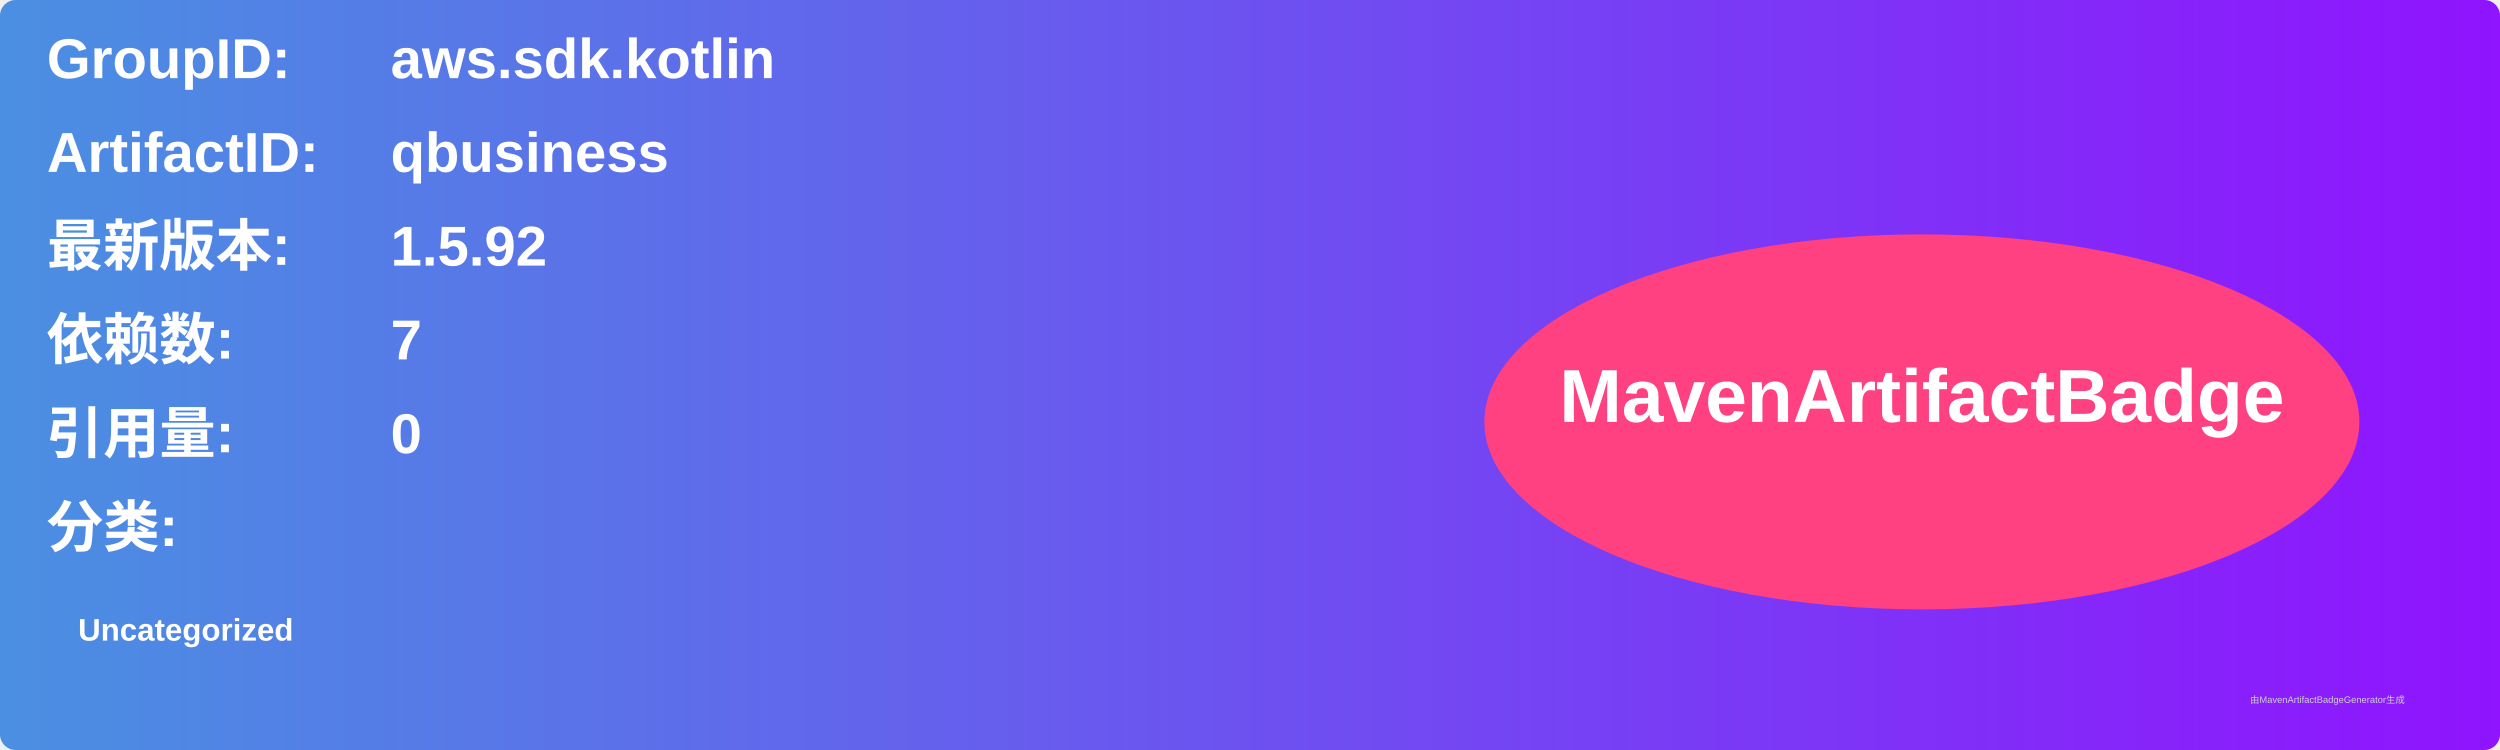
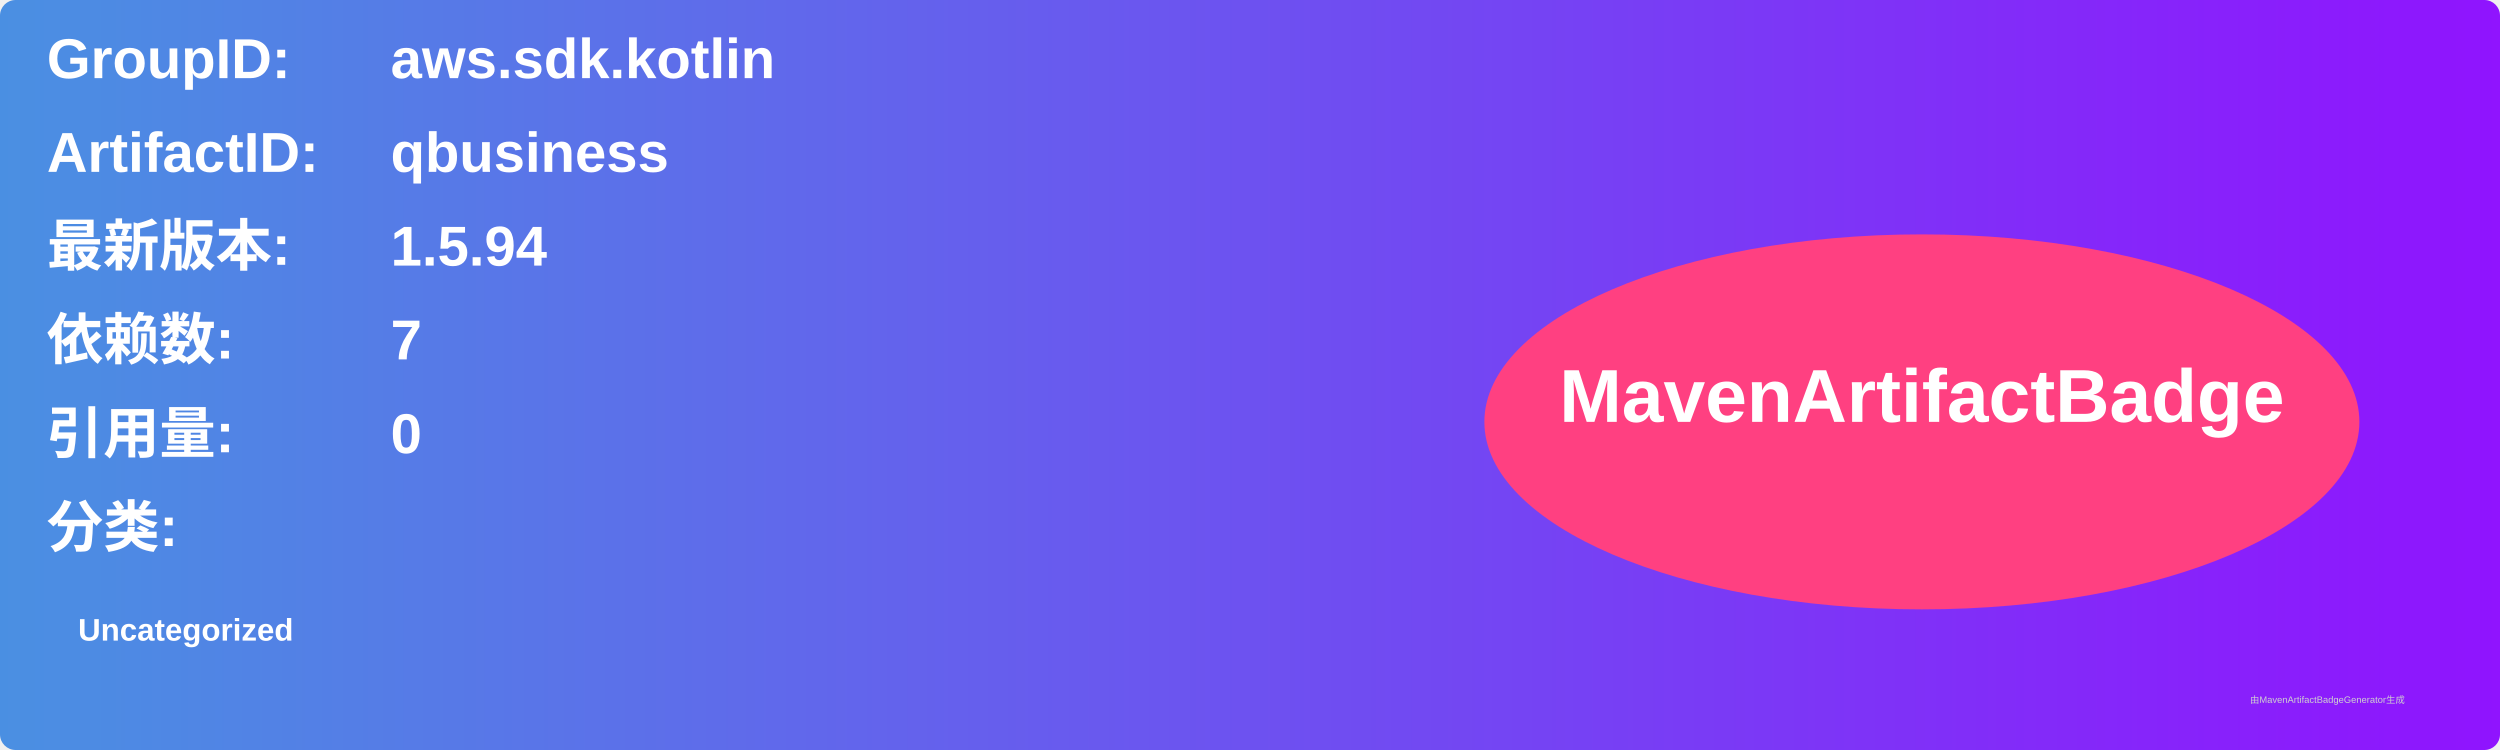
<svg xmlns="http://www.w3.org/2000/svg" width="800" height="240" viewBox="0 0 800 240">
  <linearGradient id="grad" x1="0%" y1="0%" x2="100%" y2="0%">
    <stop offset="0%" stop-color="#4a90e2" />
    <stop offset="100%" stop-color="#9013fe" />
  </linearGradient>
  <rect width="100%" height="100%" rx="5" ry="5" fill="url(#grad)" />
  <g transform="translate(15, 15)">
    <text x="0" y="10" font-family="Arial" font-size="18" fill="white" font-weight="bold" width="260">GroupID:</text>
    <text x="110" y="10" font-family="Arial" font-size="18" fill="white" font-weight="bold" width="460">aws.sdk.kotlin</text>
    <text x="0" y="40" font-family="Arial" font-size="18" fill="white" font-weight="bold" width="260">ArtifactID:</text>
    <text x="110" y="40" font-family="Arial" font-size="18" fill="white" font-weight="bold" width="460">qbusiness</text>
    <text x="0" y="70" font-family="Arial" font-size="18" fill="white" font-weight="bold">最新版本:</text>
    <text x="110" y="70" font-family="Arial" font-size="18" fill="white" font-weight="bold">
-       <tspan font-weight="bold">1.5.92</tspan>
+       <tspan font-weight="bold">1.5.94</tspan>
    </text>
    <text x="0" y="100" font-family="Arial" font-size="18" fill="white" font-weight="bold">依赖数: </text>
    <text x="110" y="100" font-family="Arial" font-size="18" fill="white">
      <tspan font-weight="bold">7</tspan>
    </text>
    <text x="0" y="130" font-family="Arial" font-size="18" fill="white" font-weight="bold">引用量: </text>
    <text x="110" y="130" font-family="Arial" font-size="18" fill="white">
      <tspan font-weight="bold">0</tspan>
    </text>
    <text x="0" y="160" font-family="Arial" font-size="18" fill="white" font-weight="bold">分类:</text>
    <text x="10" y="190" font-family="Arial" font-size="10" fill="white">
      <tspan font-weight="bold">Uncategorized</tspan>
    </text>
    <ellipse cx="600" cy="120" rx="140" ry="60" fill="#ff4081" />
    <text x="600" y="120" text-anchor="middle" font-family="Arial" font-size="24" fill="white" font-weight="bold">MavenArtifactBadge</text>
  </g>
  <text x="720" y="225" font-family="Arial" font-size="3" fill="#d0d0d0">由MavenArtifactBadgeGenerator生成</text>
</svg>
